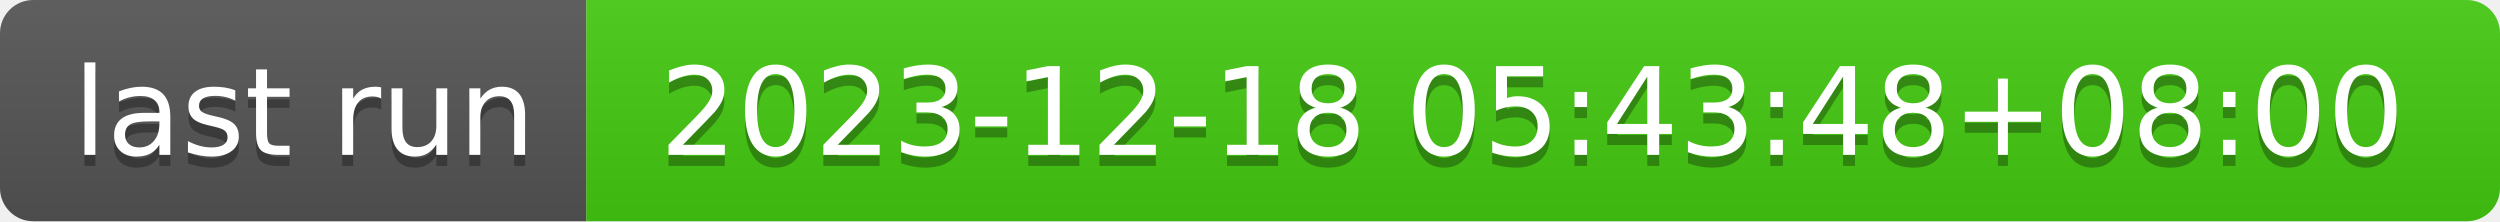
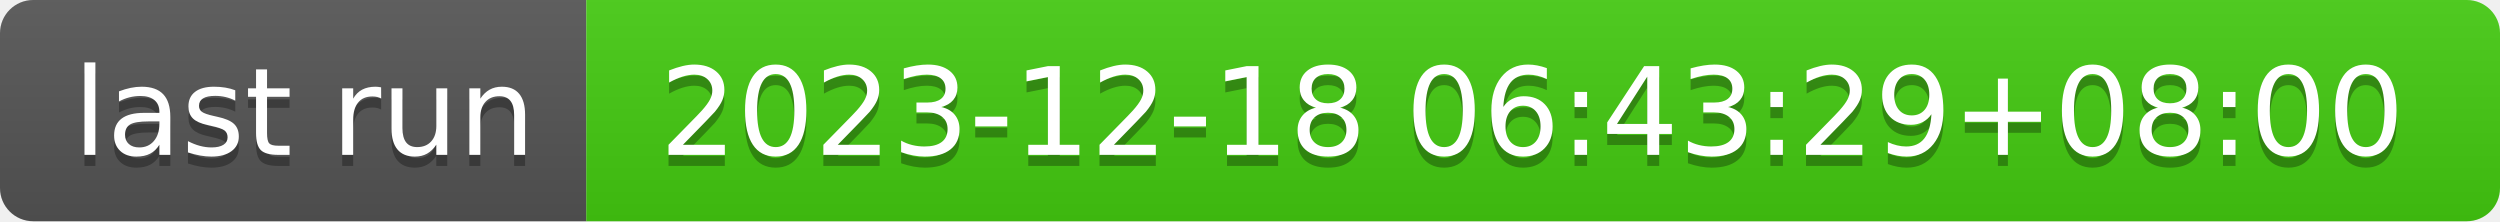
- <svg xmlns="http://www.w3.org/2000/svg" width="226" height="20" role="img" aria-label="last run: 2023-12-18 05:43:48+08:00">
+ <svg xmlns="http://www.w3.org/2000/svg" width="226" height="20" role="img" aria-label="last run: 2023-12-18 06:43:29+08:00">
  <linearGradient id="s" x2="0" y2="100%">
    <stop offset="0" stop-color="#bbb" stop-opacity=".1" />
    <stop offset="1" stop-opacity=".1" />
  </linearGradient>
  <clipPath id="r">
    <rect width="226" height="20" rx="3" fill="#fff" />
  </clipPath>
  <g clip-path="url(#r)">
    <rect width="53" height="20" fill="#555" />
    <rect x="53" width="173" height="20" fill="#4c1" />
    <rect width="226" height="20" fill="url(#s)" />
  </g>
  <g fill="#fff" text-anchor="middle" font-family="Verdana,Geneva,DejaVu Sans,sans-serif" text-rendering="geometricPrecision" font-size="110">
    <text aria-hidden="true" x="275" y="150" fill="#010101" fill-opacity=".3" transform="scale(.1)" textLength="430">last run</text>
    <text x="275" y="140" transform="scale(.1)" fill="#fff" textLength="430">last run</text>
-     <text aria-hidden="true" x="1385" y="150" fill="#010101" fill-opacity=".3" transform="scale(.1)" textLength="1630">2023-12-18 05:43:48+08:00</text>
-     <text x="1385" y="140" transform="scale(.1)" fill="#fff" textLength="1630">2023-12-18 05:43:48+08:00</text>
+     <text aria-hidden="true" x="1385" y="150" fill="#010101" fill-opacity=".3" transform="scale(.1)" textLength="1630">2023-12-18 06:43:29+08:00</text>
+     <text x="1385" y="140" transform="scale(.1)" fill="#fff" textLength="1630">2023-12-18 06:43:29+08:00</text>
  </g>
</svg>
